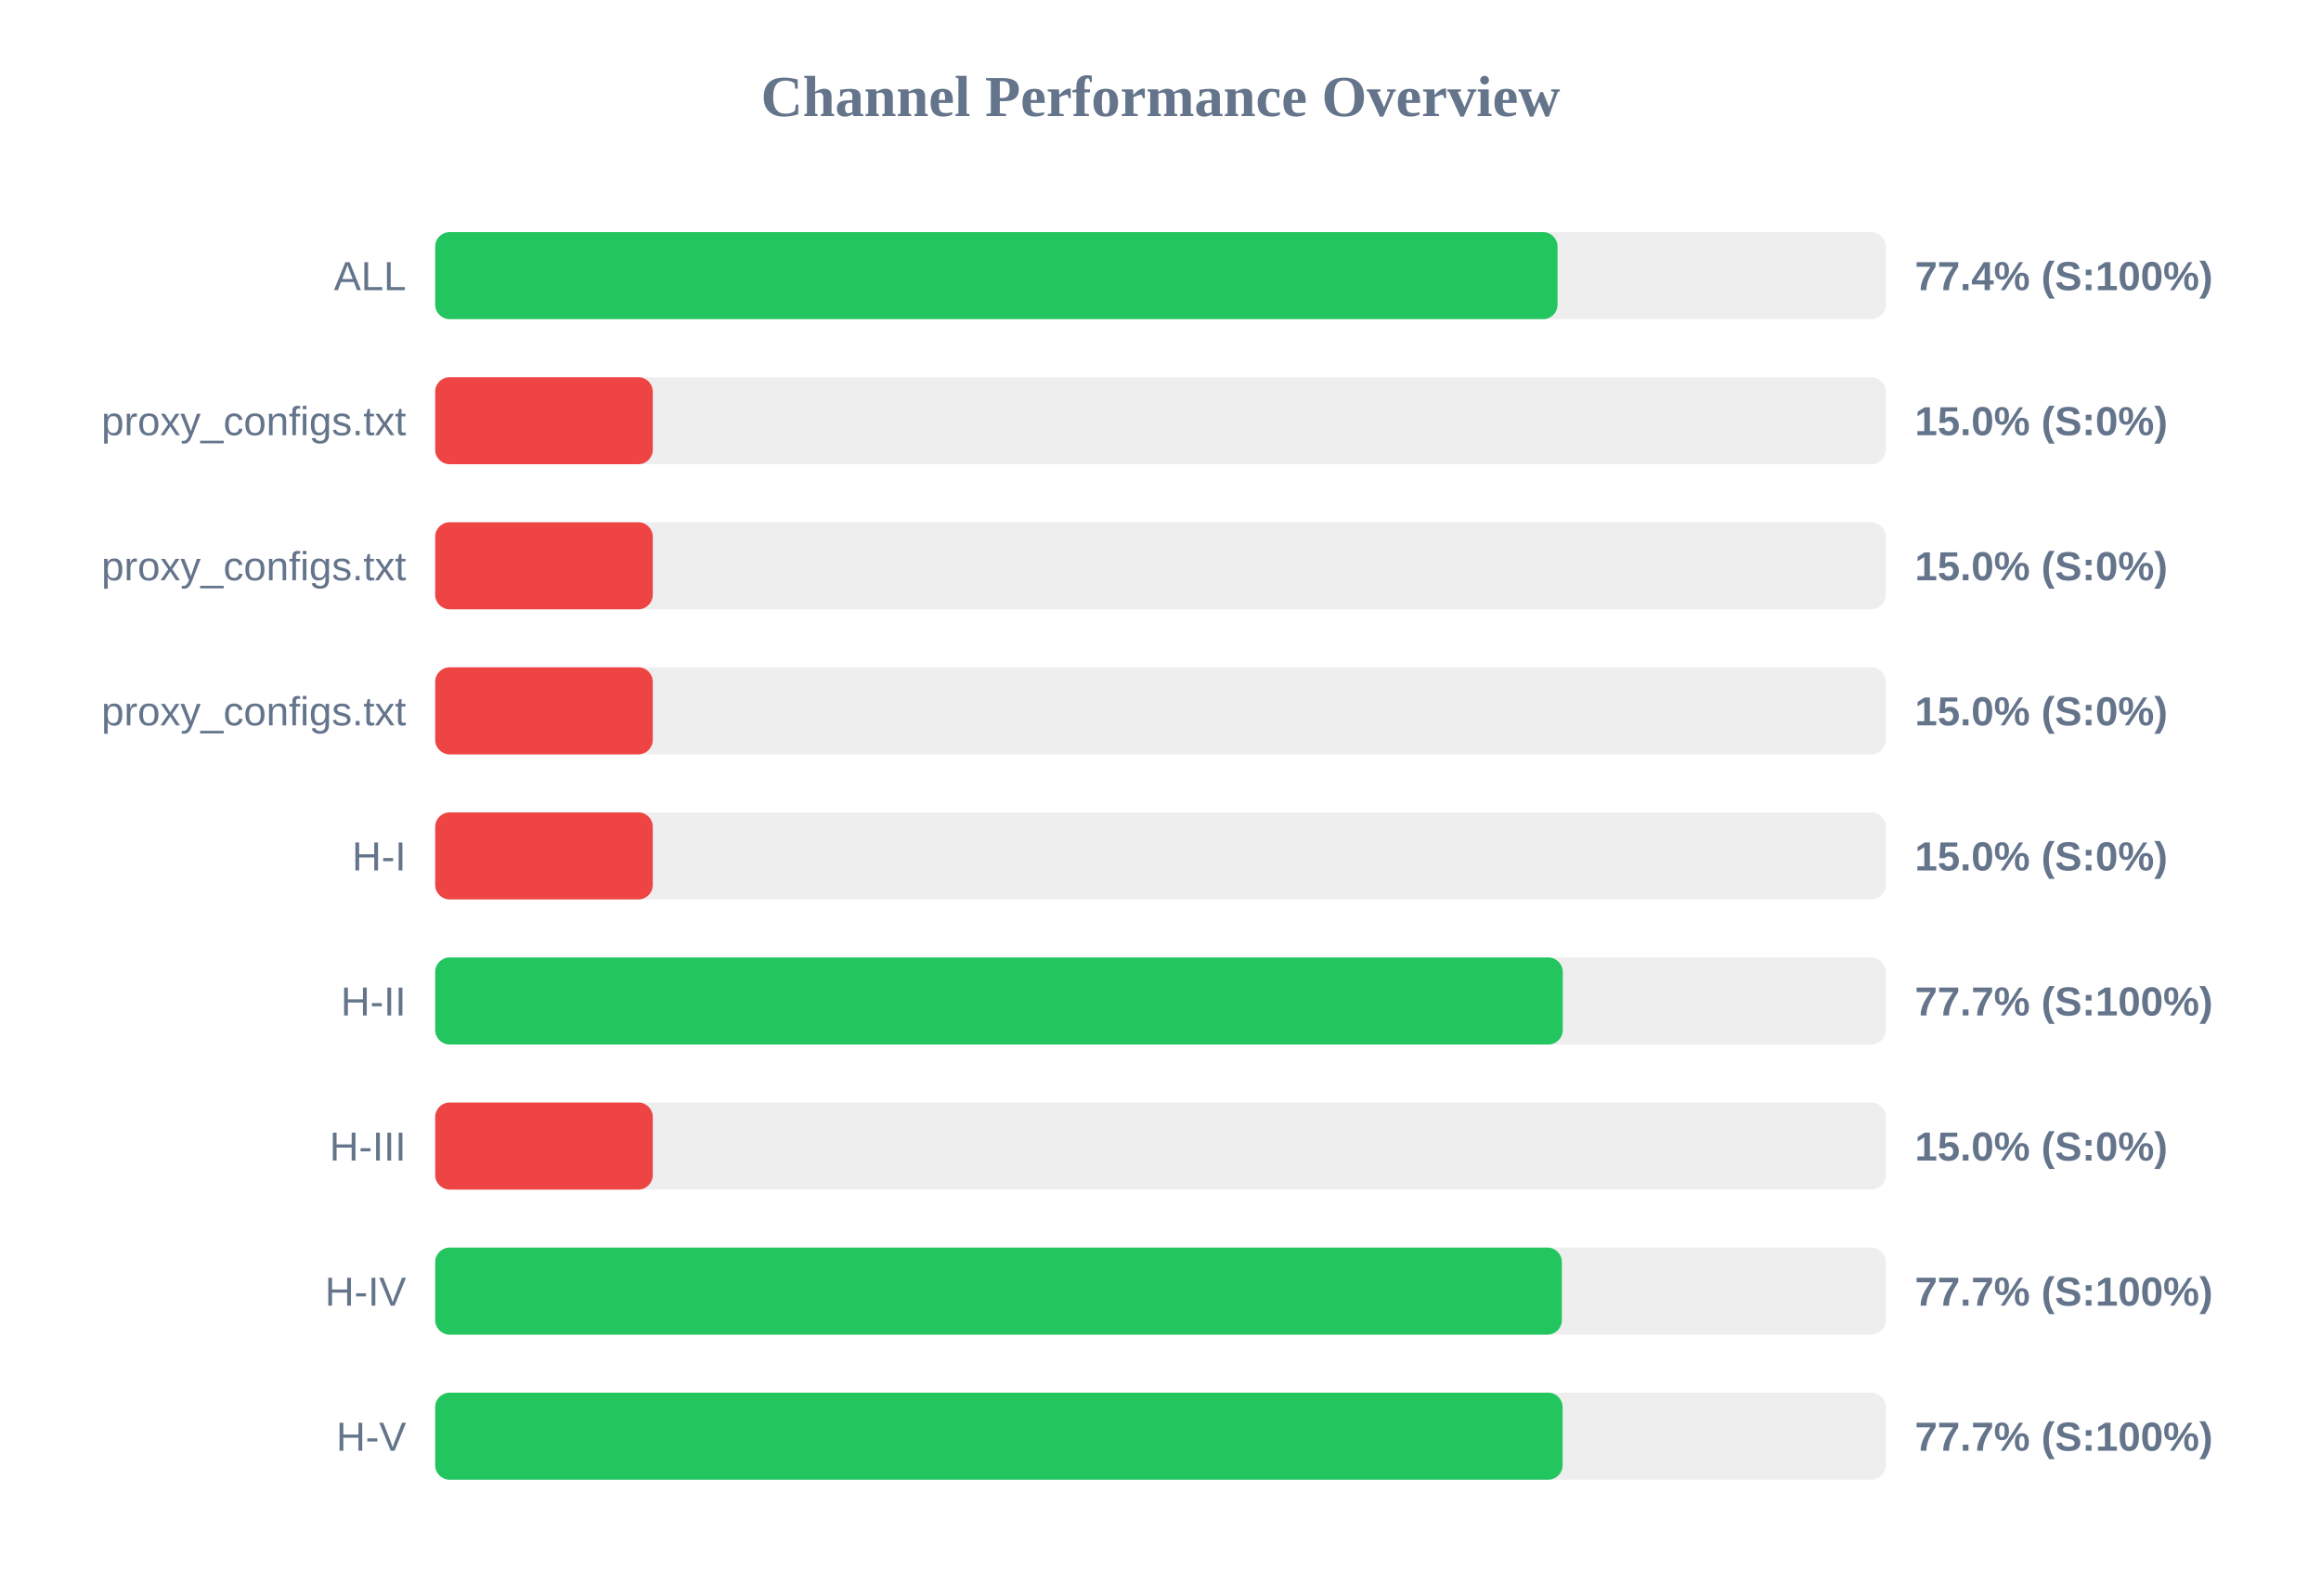
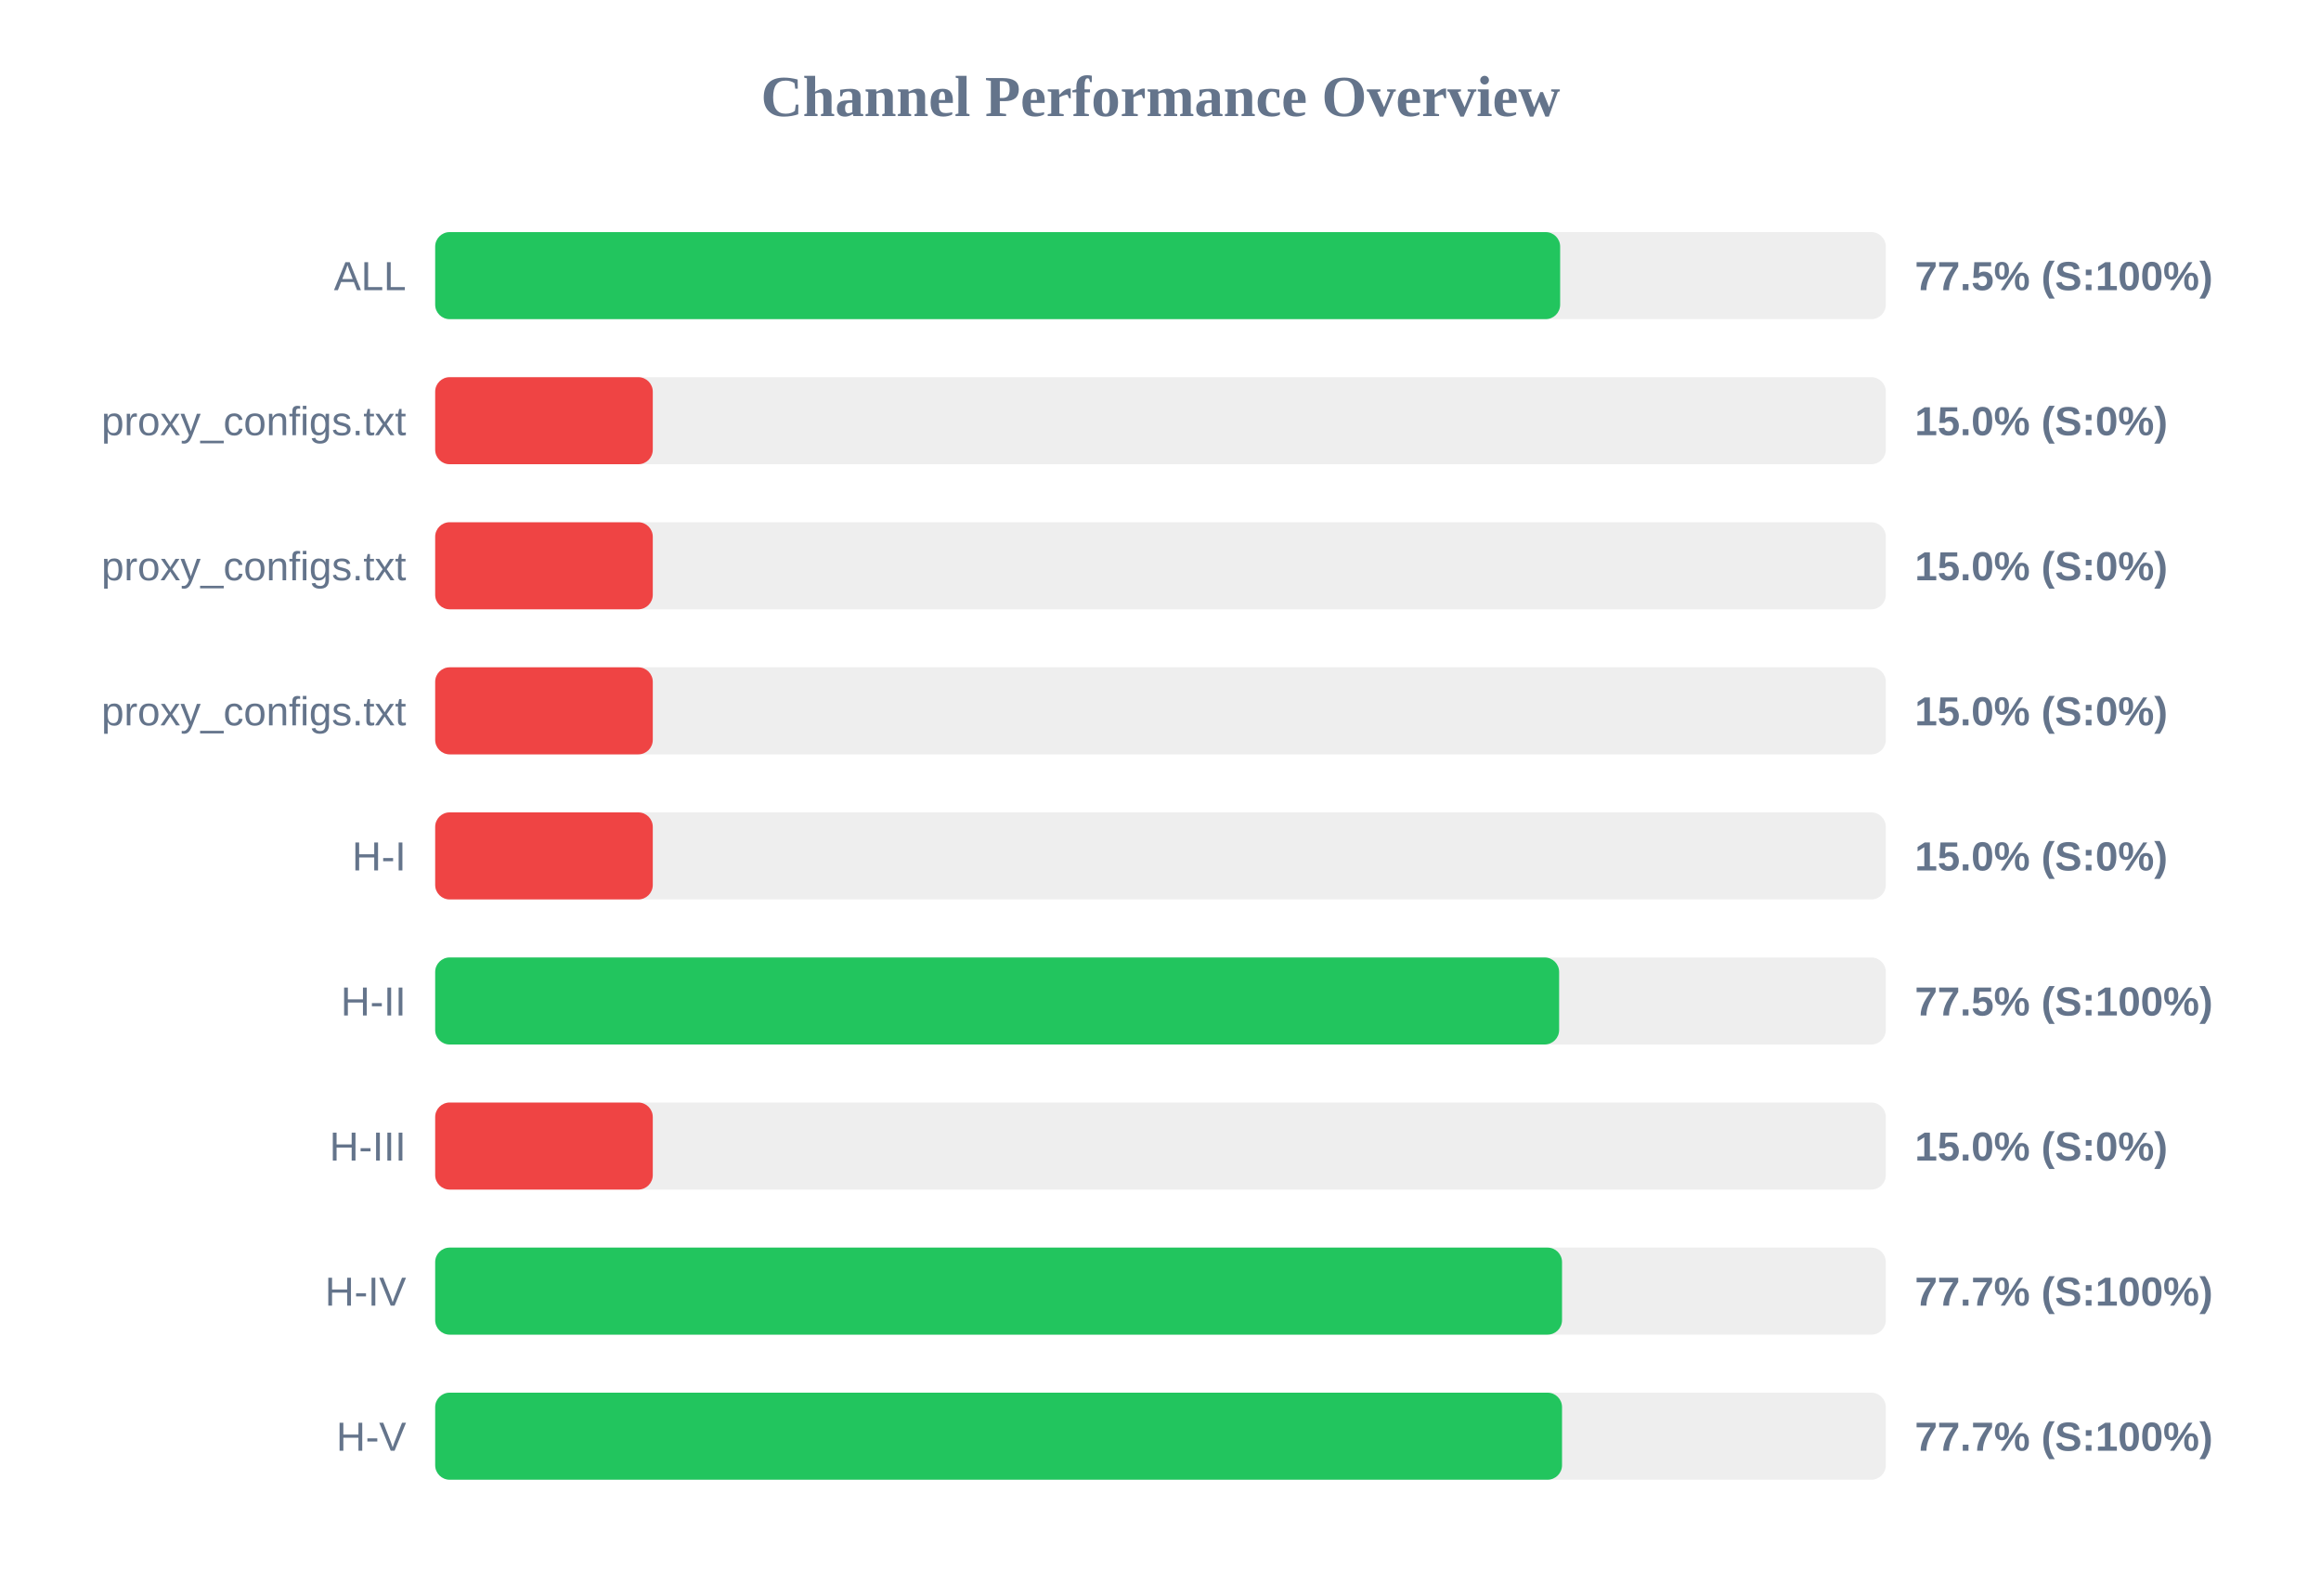
<svg xmlns="http://www.w3.org/2000/svg" width="800" height="550" version="1.1">
  <style>
        .row { font: 14px Arial; fill: #64748b; }
        .score { font: bold 14px Arial; fill: #64748b; }
    </style>
  <text x="400" y="40" text-anchor="middle" font-size="20px" font-weight="bold" fill="#64748b">Channel Performance Overview</text>
  <rect x="150" y="80" width="500" height="30" fill="#eee" rx="5" />
-   <rect x="150" y="80" width="386.85" height="30" fill="#22c55e" rx="5" />
+   <rect x="150" y="80" width="387.75" height="30" fill="#22c55e" rx="5" />
  <text x="140" y="100" text-anchor="end" class="row">ALL</text>
-   <text x="660" y="100" text-anchor="start" class="score">77.4% (S:100%)</text>
+   <text x="660" y="100" text-anchor="start" class="score">77.5% (S:100%)</text>
  <rect x="150" y="130" width="500" height="30" fill="#eee" rx="5" />
  <rect x="150" y="130" width="75.0" height="30" fill="#ef4444" rx="5" />
  <text x="140" y="150" text-anchor="end" class="row">proxy_configs.txt</text>
  <text x="660" y="150" text-anchor="start" class="score">15.0% (S:0%)</text>
  <rect x="150" y="180" width="500" height="30" fill="#eee" rx="5" />
  <rect x="150" y="180" width="75.0" height="30" fill="#ef4444" rx="5" />
  <text x="140" y="200" text-anchor="end" class="row">proxy_configs.txt</text>
  <text x="660" y="200" text-anchor="start" class="score">15.0% (S:0%)</text>
  <rect x="150" y="230" width="500" height="30" fill="#eee" rx="5" />
  <rect x="150" y="230" width="75.0" height="30" fill="#ef4444" rx="5" />
  <text x="140" y="250" text-anchor="end" class="row">proxy_configs.txt</text>
  <text x="660" y="250" text-anchor="start" class="score">15.0% (S:0%)</text>
  <rect x="150" y="280" width="500" height="30" fill="#eee" rx="5" />
  <rect x="150" y="280" width="75.0" height="30" fill="#ef4444" rx="5" />
  <text x="140" y="300" text-anchor="end" class="row">H-I</text>
  <text x="660" y="300" text-anchor="start" class="score">15.0% (S:0%)</text>
  <rect x="150" y="330" width="500" height="30" fill="#eee" rx="5" />
-   <rect x="150" y="330" width="388.65" height="30" fill="#22c55e" rx="5" />
+   <rect x="150" y="330" width="387.4" height="30" fill="#22c55e" rx="5" />
  <text x="140" y="350" text-anchor="end" class="row">H-II</text>
-   <text x="660" y="350" text-anchor="start" class="score">77.7% (S:100%)</text>
+   <text x="660" y="350" text-anchor="start" class="score">77.5% (S:100%)</text>
  <rect x="150" y="380" width="500" height="30" fill="#eee" rx="5" />
  <rect x="150" y="380" width="75.0" height="30" fill="#ef4444" rx="5" />
  <text x="140" y="400" text-anchor="end" class="row">H-III</text>
  <text x="660" y="400" text-anchor="start" class="score">15.0% (S:0%)</text>
  <rect x="150" y="430" width="500" height="30" fill="#eee" rx="5" />
-   <rect x="150" y="430" width="388.35" height="30" fill="#22c55e" rx="5" />
+   <rect x="150" y="430" width="388.4" height="30" fill="#22c55e" rx="5" />
  <text x="140" y="450" text-anchor="end" class="row">H-IV</text>
  <text x="660" y="450" text-anchor="start" class="score">77.7% (S:100%)</text>
  <rect x="150" y="480" width="500" height="30" fill="#eee" rx="5" />
-   <rect x="150" y="480" width="388.6" height="30" fill="#22c55e" rx="5" />
+   <rect x="150" y="480" width="388.4" height="30" fill="#22c55e" rx="5" />
  <text x="140" y="500" text-anchor="end" class="row">H-V</text>
  <text x="660" y="500" text-anchor="start" class="score">77.7% (S:100%)</text>
</svg>
